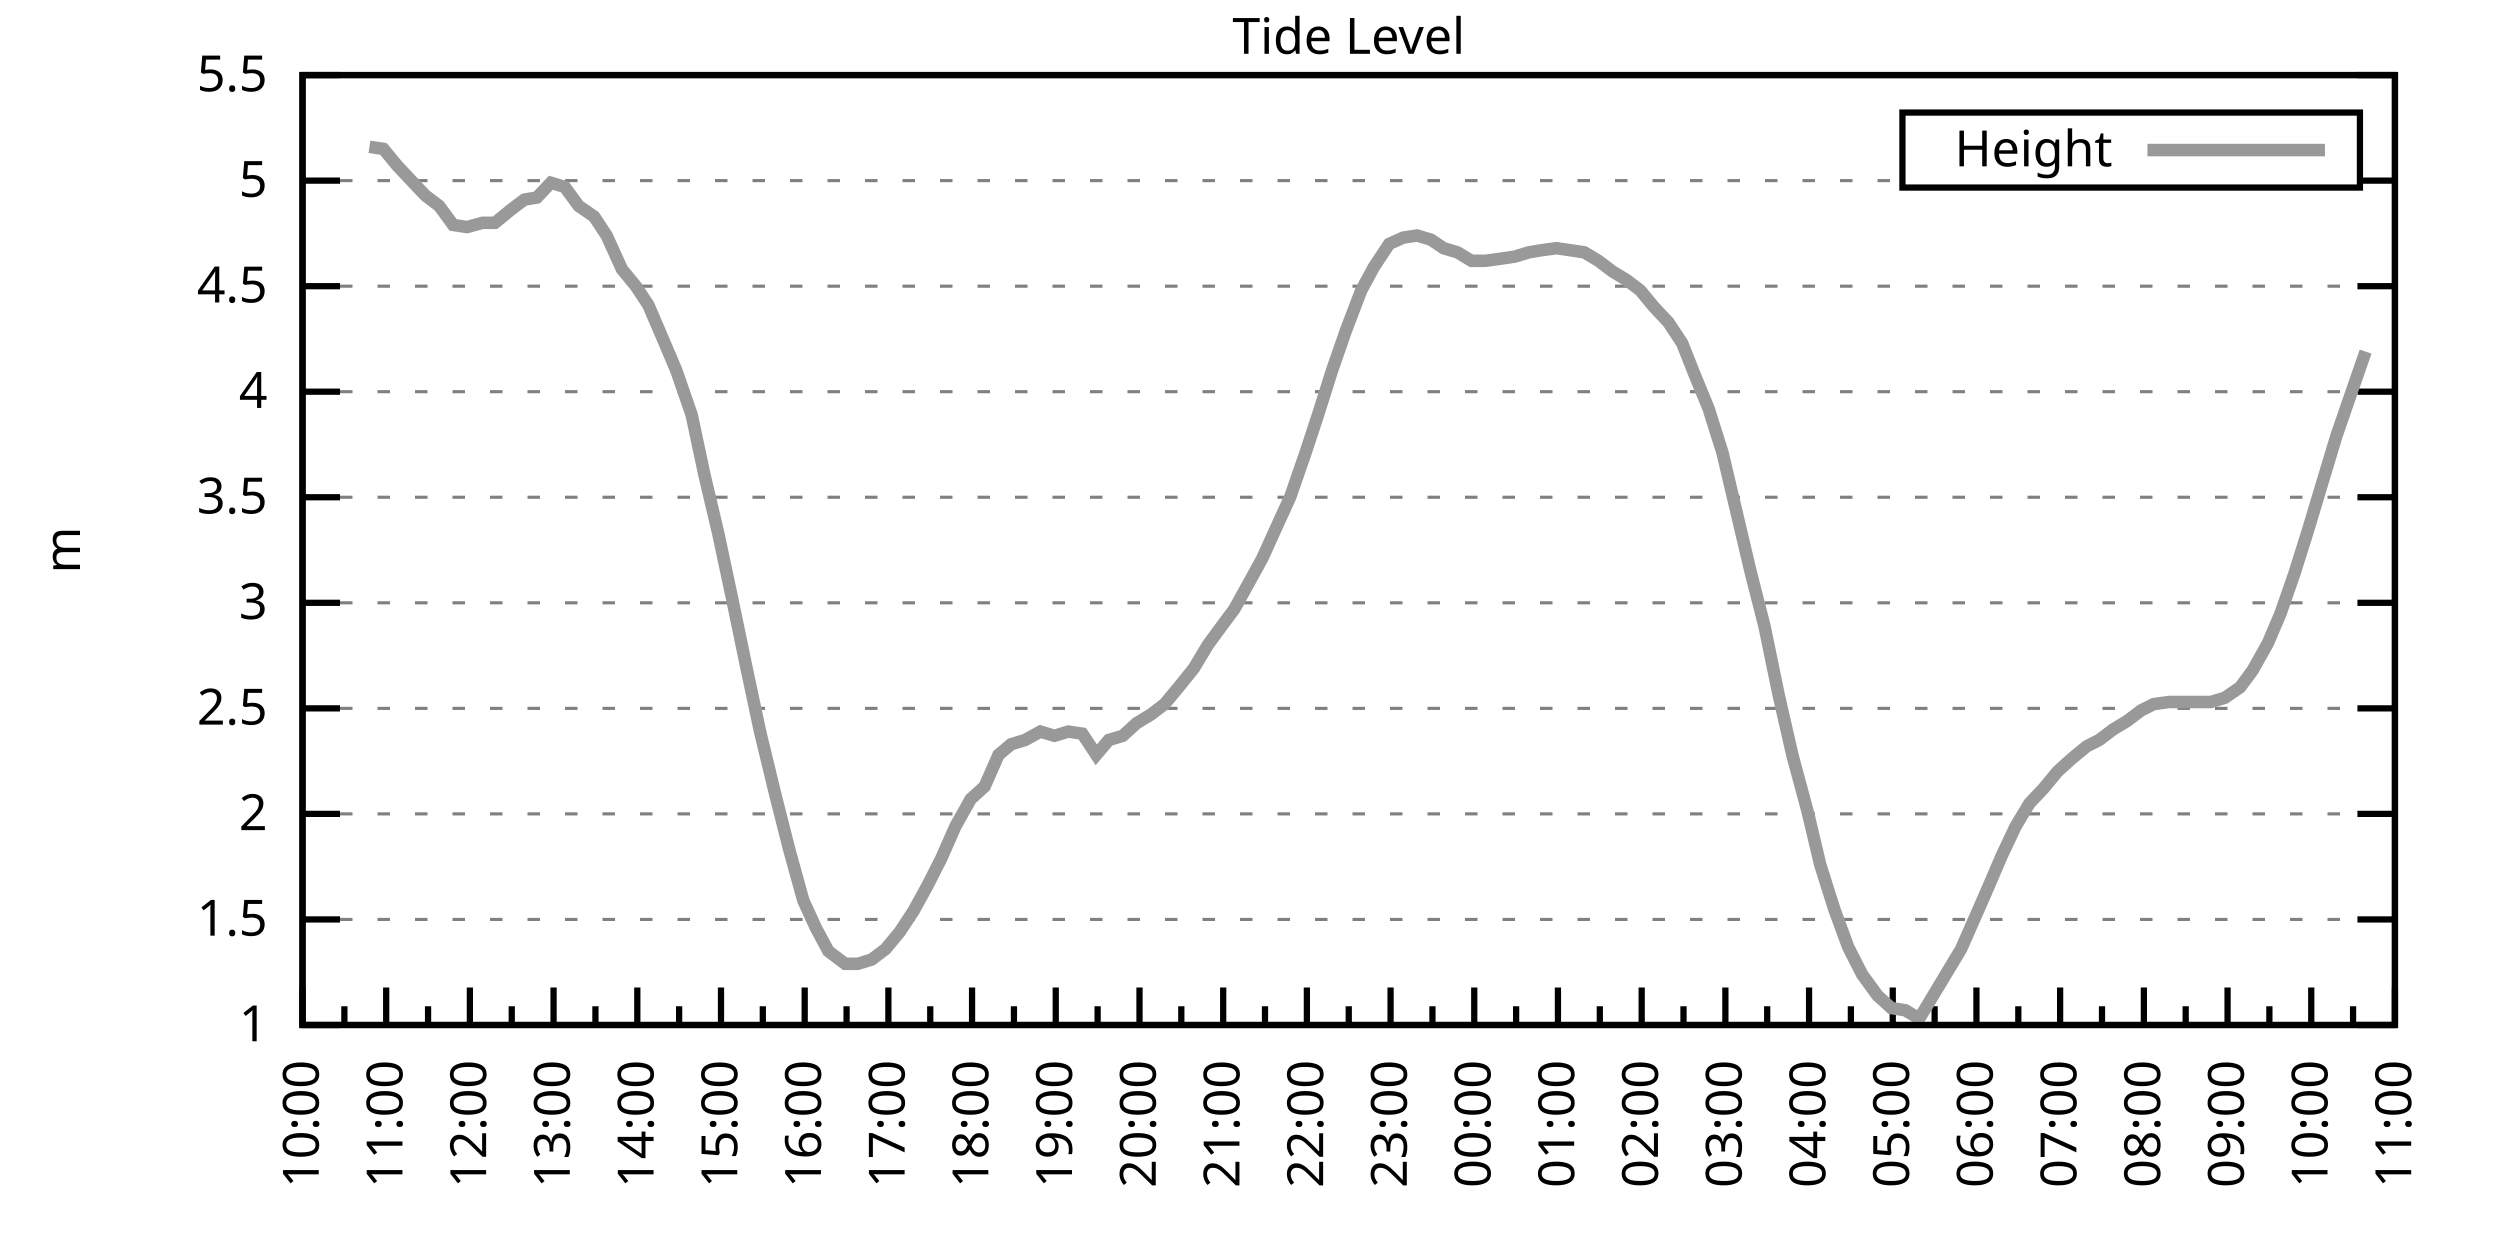
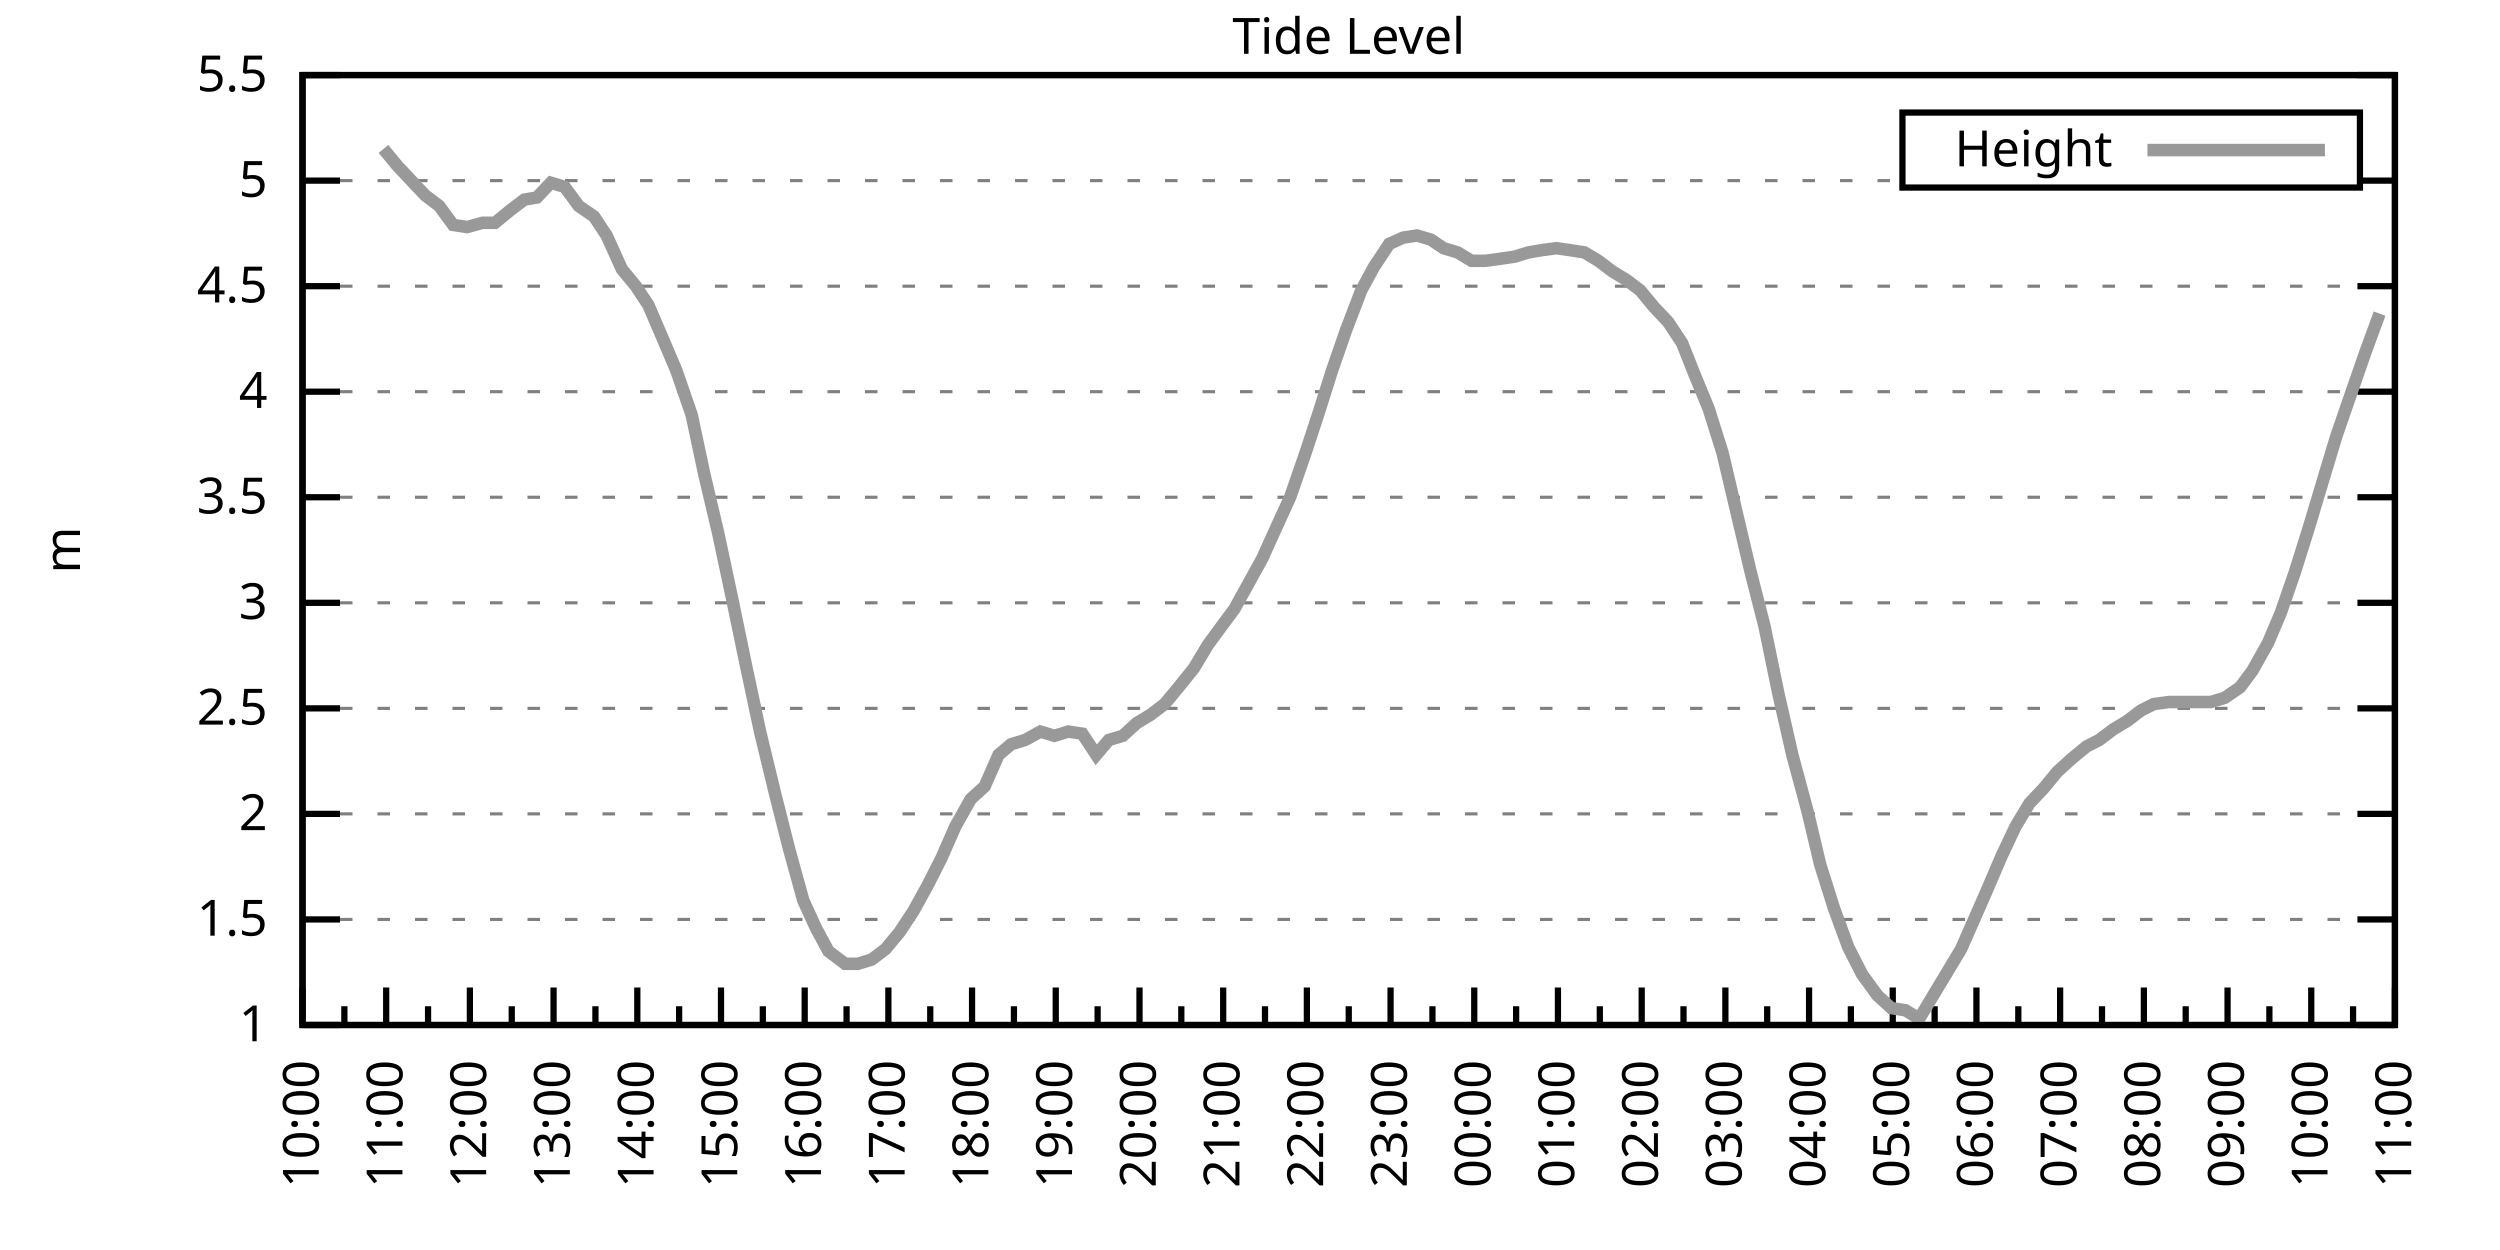
<svg xmlns="http://www.w3.org/2000/svg" xmlns:xlink="http://www.w3.org/1999/xlink" width="400" height="200" viewBox="0 0 400 200">
  <g id="gnuplot_canvas">
    <rect x="0" y="0" width="400" height="200" fill="none" />
    <defs>
      <circle id="gpDot" r="0.5" stroke-width="0.5" stroke="currentColor" />
      <path id="gpPt0" stroke-width="0.333" stroke="currentColor" d="M-1,0 h2 M0,-1 v2" />
      <path id="gpPt1" stroke-width="0.333" stroke="currentColor" d="M-1,-1 L1,1 M1,-1 L-1,1" />
      <path id="gpPt2" stroke-width="0.333" stroke="currentColor" d="M-1,0 L1,0 M0,-1 L0,1 M-1,-1 L1,1 M-1,1 L1,-1" />
      <rect id="gpPt3" stroke-width="0.333" stroke="currentColor" x="-1" y="-1" width="2" height="2" />
      <rect id="gpPt4" stroke-width="0.333" stroke="currentColor" fill="currentColor" x="-1" y="-1" width="2" height="2" />
      <circle id="gpPt5" stroke-width="0.333" stroke="currentColor" cx="0" cy="0" r="1" />
      <use xlink:href="#gpPt5" id="gpPt6" fill="currentColor" stroke="none" />
      <path id="gpPt7" stroke-width="0.333" stroke="currentColor" d="M0,-1.33 L-1.33,0.67 L1.33,0.67 z" />
      <use xlink:href="#gpPt7" id="gpPt8" fill="currentColor" stroke="none" />
      <use xlink:href="#gpPt7" id="gpPt9" stroke="currentColor" transform="rotate(180)" />
      <use xlink:href="#gpPt9" id="gpPt10" fill="currentColor" stroke="none" />
      <use xlink:href="#gpPt3" id="gpPt11" stroke="currentColor" transform="rotate(45)" />
      <use xlink:href="#gpPt11" id="gpPt12" fill="currentColor" stroke="none" />
      <path id="gpPt13" stroke-width="0.333" stroke="currentColor" d="M0,1.330 L1.265,0.411 L0.782,-1.067 L-0.782,-1.076 L-1.265,0.411 z" />
      <use xlink:href="#gpPt13" id="gpPt14" fill="currentColor" stroke="none" />
      <filter id="textbox" filterUnits="objectBoundingBox" x="0" y="0" height="1" width="1">
        <feFlood flood-color="white" flood-opacity="1" result="bgnd" />
        <feComposite in="SourceGraphic" in2="bgnd" operator="atop" />
      </filter>
      <filter id="greybox" filterUnits="objectBoundingBox" x="0" y="0" height="1" width="1">
        <feFlood flood-color="lightgrey" flood-opacity="1" result="grey" />
        <feComposite in="SourceGraphic" in2="grey" operator="atop" />
      </filter>
    </defs>
    <g fill="none" color="white" stroke="currentColor" stroke-width="1.00" stroke-linecap="butt" stroke-linejoin="miter">
</g>
    <g fill="none" color="black" stroke="currentColor" stroke-width="1.00" stroke-linecap="butt" stroke-linejoin="miter">
      <g stroke="none" shape-rendering="crispEdges">
        <polygon fill="rgb(255, 255, 255)" points="48.40,164.00 383.18,164.00 383.18,12.02 48.40,12.02 " />
      </g>
    </g>
    <g fill="none" color="black" stroke="currentColor" stroke-width="1.00" stroke-linecap="butt" stroke-linejoin="miter">
</g>
    <g fill="none" color="black" stroke="black" stroke-width="0.50" stroke-linecap="butt" stroke-linejoin="miter">
</g>
    <g fill="none" color="gray" stroke="currentColor" stroke-width="0.50" stroke-linecap="butt" stroke-linejoin="miter">
      <path stroke="gray" stroke-dasharray="2,4" class="gridline" d="M48.40,164.00 L383.19,164.00  " />
    </g>
    <g fill="none" color="gray" stroke="gray" stroke-width="1.00" stroke-linecap="butt" stroke-linejoin="miter">
</g>
    <g fill="none" color="black" stroke="currentColor" stroke-width="1.00" stroke-linecap="butt" stroke-linejoin="miter">
      <path stroke="black" d="M48.40,164.00 L54.40,164.00 M383.19,164.00 L377.19,164.00  " />
      <g transform="translate(42.80,166.60)" stroke="none" fill="black" font-family="Sans" font-size="8.00" text-anchor="end">
        <text>
          <tspan font-family="Sans"> 1</tspan>
        </text>
      </g>
    </g>
    <g fill="none" color="black" stroke="currentColor" stroke-width="1.00" stroke-linecap="butt" stroke-linejoin="miter">
</g>
    <g fill="none" color="black" stroke="black" stroke-width="0.50" stroke-linecap="butt" stroke-linejoin="miter">
</g>
    <g fill="none" color="gray" stroke="currentColor" stroke-width="0.50" stroke-linecap="butt" stroke-linejoin="miter">
      <path stroke="gray" stroke-dasharray="2,4" class="gridline" d="M48.40,147.11 L383.19,147.11  " />
    </g>
    <g fill="none" color="gray" stroke="gray" stroke-width="1.00" stroke-linecap="butt" stroke-linejoin="miter">
</g>
    <g fill="none" color="black" stroke="currentColor" stroke-width="1.00" stroke-linecap="butt" stroke-linejoin="miter">
      <path stroke="black" d="M48.40,147.11 L54.40,147.11 M383.19,147.11 L377.19,147.11  " />
      <g transform="translate(42.80,149.71)" stroke="none" fill="black" font-family="Sans" font-size="8.00" text-anchor="end">
        <text>
          <tspan font-family="Sans"> 1.5</tspan>
        </text>
      </g>
    </g>
    <g fill="none" color="black" stroke="currentColor" stroke-width="1.00" stroke-linecap="butt" stroke-linejoin="miter">
</g>
    <g fill="none" color="black" stroke="black" stroke-width="0.50" stroke-linecap="butt" stroke-linejoin="miter">
</g>
    <g fill="none" color="gray" stroke="currentColor" stroke-width="0.50" stroke-linecap="butt" stroke-linejoin="miter">
      <path stroke="gray" stroke-dasharray="2,4" class="gridline" d="M48.40,130.22 L383.19,130.22  " />
    </g>
    <g fill="none" color="gray" stroke="gray" stroke-width="1.00" stroke-linecap="butt" stroke-linejoin="miter">
</g>
    <g fill="none" color="black" stroke="currentColor" stroke-width="1.00" stroke-linecap="butt" stroke-linejoin="miter">
      <path stroke="black" d="M48.40,130.22 L54.40,130.22 M383.19,130.22 L377.19,130.22  " />
      <g transform="translate(42.80,132.82)" stroke="none" fill="black" font-family="Sans" font-size="8.00" text-anchor="end">
        <text>
          <tspan font-family="Sans"> 2</tspan>
        </text>
      </g>
    </g>
    <g fill="none" color="black" stroke="currentColor" stroke-width="1.00" stroke-linecap="butt" stroke-linejoin="miter">
</g>
    <g fill="none" color="black" stroke="black" stroke-width="0.50" stroke-linecap="butt" stroke-linejoin="miter">
</g>
    <g fill="none" color="gray" stroke="currentColor" stroke-width="0.50" stroke-linecap="butt" stroke-linejoin="miter">
      <path stroke="gray" stroke-dasharray="2,4" class="gridline" d="M48.40,113.34 L383.19,113.34  " />
    </g>
    <g fill="none" color="gray" stroke="gray" stroke-width="1.00" stroke-linecap="butt" stroke-linejoin="miter">
</g>
    <g fill="none" color="black" stroke="currentColor" stroke-width="1.00" stroke-linecap="butt" stroke-linejoin="miter">
      <path stroke="black" d="M48.40,113.34 L54.40,113.34 M383.19,113.34 L377.19,113.34  " />
      <g transform="translate(42.80,115.94)" stroke="none" fill="black" font-family="Sans" font-size="8.00" text-anchor="end">
        <text>
          <tspan font-family="Sans"> 2.5</tspan>
        </text>
      </g>
    </g>
    <g fill="none" color="black" stroke="currentColor" stroke-width="1.00" stroke-linecap="butt" stroke-linejoin="miter">
</g>
    <g fill="none" color="black" stroke="black" stroke-width="0.50" stroke-linecap="butt" stroke-linejoin="miter">
</g>
    <g fill="none" color="gray" stroke="currentColor" stroke-width="0.50" stroke-linecap="butt" stroke-linejoin="miter">
      <path stroke="gray" stroke-dasharray="2,4" class="gridline" d="M48.40,96.45 L383.19,96.45  " />
    </g>
    <g fill="none" color="gray" stroke="gray" stroke-width="1.00" stroke-linecap="butt" stroke-linejoin="miter">
</g>
    <g fill="none" color="black" stroke="currentColor" stroke-width="1.00" stroke-linecap="butt" stroke-linejoin="miter">
      <path stroke="black" d="M48.40,96.45 L54.40,96.45 M383.19,96.45 L377.19,96.45  " />
      <g transform="translate(42.80,99.05)" stroke="none" fill="black" font-family="Sans" font-size="8.00" text-anchor="end">
        <text>
          <tspan font-family="Sans"> 3</tspan>
        </text>
      </g>
    </g>
    <g fill="none" color="black" stroke="currentColor" stroke-width="1.00" stroke-linecap="butt" stroke-linejoin="miter">
</g>
    <g fill="none" color="black" stroke="black" stroke-width="0.50" stroke-linecap="butt" stroke-linejoin="miter">
</g>
    <g fill="none" color="gray" stroke="currentColor" stroke-width="0.50" stroke-linecap="butt" stroke-linejoin="miter">
      <path stroke="gray" stroke-dasharray="2,4" class="gridline" d="M48.40,79.56 L383.19,79.56  " />
    </g>
    <g fill="none" color="gray" stroke="gray" stroke-width="1.00" stroke-linecap="butt" stroke-linejoin="miter">
</g>
    <g fill="none" color="black" stroke="currentColor" stroke-width="1.00" stroke-linecap="butt" stroke-linejoin="miter">
      <path stroke="black" d="M48.40,79.56 L54.40,79.56 M383.19,79.56 L377.19,79.56  " />
      <g transform="translate(42.80,82.16)" stroke="none" fill="black" font-family="Sans" font-size="8.00" text-anchor="end">
        <text>
          <tspan font-family="Sans"> 3.5</tspan>
        </text>
      </g>
    </g>
    <g fill="none" color="black" stroke="currentColor" stroke-width="1.00" stroke-linecap="butt" stroke-linejoin="miter">
</g>
    <g fill="none" color="black" stroke="black" stroke-width="0.50" stroke-linecap="butt" stroke-linejoin="miter">
</g>
    <g fill="none" color="gray" stroke="currentColor" stroke-width="0.50" stroke-linecap="butt" stroke-linejoin="miter">
      <path stroke="gray" stroke-dasharray="2,4" class="gridline" d="M48.40,62.67 L383.19,62.67  " />
    </g>
    <g fill="none" color="gray" stroke="gray" stroke-width="1.00" stroke-linecap="butt" stroke-linejoin="miter">
</g>
    <g fill="none" color="black" stroke="currentColor" stroke-width="1.00" stroke-linecap="butt" stroke-linejoin="miter">
      <path stroke="black" d="M48.40,62.67 L54.40,62.67 M383.19,62.67 L377.19,62.67  " />
      <g transform="translate(42.80,65.27)" stroke="none" fill="black" font-family="Sans" font-size="8.00" text-anchor="end">
        <text>
          <tspan font-family="Sans"> 4</tspan>
        </text>
      </g>
    </g>
    <g fill="none" color="black" stroke="currentColor" stroke-width="1.00" stroke-linecap="butt" stroke-linejoin="miter">
</g>
    <g fill="none" color="black" stroke="black" stroke-width="0.50" stroke-linecap="butt" stroke-linejoin="miter">
</g>
    <g fill="none" color="gray" stroke="currentColor" stroke-width="0.50" stroke-linecap="butt" stroke-linejoin="miter">
      <path stroke="gray" stroke-dasharray="2,4" class="gridline" d="M48.40,45.79 L383.19,45.79  " />
    </g>
    <g fill="none" color="gray" stroke="gray" stroke-width="1.00" stroke-linecap="butt" stroke-linejoin="miter">
</g>
    <g fill="none" color="black" stroke="currentColor" stroke-width="1.00" stroke-linecap="butt" stroke-linejoin="miter">
      <path stroke="black" d="M48.40,45.79 L54.40,45.79 M383.19,45.79 L377.19,45.79  " />
      <g transform="translate(42.80,48.39)" stroke="none" fill="black" font-family="Sans" font-size="8.00" text-anchor="end">
        <text>
          <tspan font-family="Sans"> 4.5</tspan>
        </text>
      </g>
    </g>
    <g fill="none" color="black" stroke="currentColor" stroke-width="1.00" stroke-linecap="butt" stroke-linejoin="miter">
</g>
    <g fill="none" color="black" stroke="black" stroke-width="0.50" stroke-linecap="butt" stroke-linejoin="miter">
</g>
    <g fill="none" color="gray" stroke="currentColor" stroke-width="0.50" stroke-linecap="butt" stroke-linejoin="miter">
      <path stroke="gray" stroke-dasharray="2,4" class="gridline" d="M48.40,28.90 L304.39,28.90 M377.59,28.90 L383.19,28.90  " />
    </g>
    <g fill="none" color="gray" stroke="gray" stroke-width="1.00" stroke-linecap="butt" stroke-linejoin="miter">
</g>
    <g fill="none" color="black" stroke="currentColor" stroke-width="1.00" stroke-linecap="butt" stroke-linejoin="miter">
      <path stroke="black" d="M48.40,28.90 L54.40,28.90 M383.19,28.90 L377.19,28.90  " />
      <g transform="translate(42.80,31.50)" stroke="none" fill="black" font-family="Sans" font-size="8.00" text-anchor="end">
        <text>
          <tspan font-family="Sans"> 5</tspan>
        </text>
      </g>
    </g>
    <g fill="none" color="black" stroke="currentColor" stroke-width="1.00" stroke-linecap="butt" stroke-linejoin="miter">
</g>
    <g fill="none" color="black" stroke="black" stroke-width="0.50" stroke-linecap="butt" stroke-linejoin="miter">
</g>
    <g fill="none" color="gray" stroke="currentColor" stroke-width="0.50" stroke-linecap="butt" stroke-linejoin="miter">
      <path stroke="gray" stroke-dasharray="2,4" class="gridline" d="M48.40,12.01 L383.19,12.01  " />
    </g>
    <g fill="none" color="gray" stroke="gray" stroke-width="1.00" stroke-linecap="butt" stroke-linejoin="miter">
</g>
    <g fill="none" color="black" stroke="currentColor" stroke-width="1.00" stroke-linecap="butt" stroke-linejoin="miter">
      <path stroke="black" d="M48.40,12.01 L54.40,12.01 M383.19,12.01 L377.19,12.01  " />
      <g transform="translate(42.80,14.61)" stroke="none" fill="black" font-family="Sans" font-size="8.00" text-anchor="end">
        <text>
          <tspan font-family="Sans"> 5.5</tspan>
        </text>
      </g>
    </g>
    <g fill="none" color="black" stroke="currentColor" stroke-width="1.00" stroke-linecap="butt" stroke-linejoin="miter">
      <path stroke="black" d="M48.40,164.00 L48.40,158.00  " />
      <g transform="translate(51.00,169.60) rotate(270)" stroke="none" fill="black" font-family="Sans" font-size="8.00" text-anchor="end">
        <text>
          <tspan font-family="Sans">10:00</tspan>
        </text>
      </g>
    </g>
    <g fill="none" color="black" stroke="currentColor" stroke-width="1.00" stroke-linecap="butt" stroke-linejoin="miter">
      <path stroke="black" d="M55.10,164.00 L55.10,161.00 M61.79,164.00 L61.79,158.00  " />
      <g transform="translate(64.39,169.60) rotate(270)" stroke="none" fill="black" font-family="Sans" font-size="8.00" text-anchor="end">
        <text>
          <tspan font-family="Sans">11:00</tspan>
        </text>
      </g>
    </g>
    <g fill="none" color="black" stroke="currentColor" stroke-width="1.00" stroke-linecap="butt" stroke-linejoin="miter">
      <path stroke="black" d="M68.49,164.00 L68.49,161.00 M75.18,164.00 L75.18,158.00  " />
      <g transform="translate(77.78,169.60) rotate(270)" stroke="none" fill="black" font-family="Sans" font-size="8.00" text-anchor="end">
        <text>
          <tspan font-family="Sans">12:00</tspan>
        </text>
      </g>
    </g>
    <g fill="none" color="black" stroke="currentColor" stroke-width="1.00" stroke-linecap="butt" stroke-linejoin="miter">
      <path stroke="black" d="M81.88,164.00 L81.88,161.00 M88.57,164.00 L88.57,158.00  " />
      <g transform="translate(91.17,169.60) rotate(270)" stroke="none" fill="black" font-family="Sans" font-size="8.00" text-anchor="end">
        <text>
          <tspan font-family="Sans">13:00</tspan>
        </text>
      </g>
    </g>
    <g fill="none" color="black" stroke="currentColor" stroke-width="1.00" stroke-linecap="butt" stroke-linejoin="miter">
      <path stroke="black" d="M95.27,164.00 L95.27,161.00 M101.97,164.00 L101.97,158.00  " />
      <g transform="translate(104.57,169.60) rotate(270)" stroke="none" fill="black" font-family="Sans" font-size="8.00" text-anchor="end">
        <text>
          <tspan font-family="Sans">14:00</tspan>
        </text>
      </g>
    </g>
    <g fill="none" color="black" stroke="currentColor" stroke-width="1.00" stroke-linecap="butt" stroke-linejoin="miter">
      <path stroke="black" d="M108.66,164.00 L108.66,161.00 M115.36,164.00 L115.36,158.00  " />
      <g transform="translate(117.96,169.60) rotate(270)" stroke="none" fill="black" font-family="Sans" font-size="8.00" text-anchor="end">
        <text>
          <tspan font-family="Sans">15:00</tspan>
        </text>
      </g>
    </g>
    <g fill="none" color="black" stroke="currentColor" stroke-width="1.00" stroke-linecap="butt" stroke-linejoin="miter">
      <path stroke="black" d="M122.05,164.00 L122.05,161.00 M128.75,164.00 L128.75,158.00  " />
      <g transform="translate(131.35,169.60) rotate(270)" stroke="none" fill="black" font-family="Sans" font-size="8.00" text-anchor="end">
        <text>
          <tspan font-family="Sans">16:00</tspan>
        </text>
      </g>
    </g>
    <g fill="none" color="black" stroke="currentColor" stroke-width="1.00" stroke-linecap="butt" stroke-linejoin="miter">
      <path stroke="black" d="M135.45,164.00 L135.45,161.00 M142.14,164.00 L142.14,158.00  " />
      <g transform="translate(144.74,169.60) rotate(270)" stroke="none" fill="black" font-family="Sans" font-size="8.00" text-anchor="end">
        <text>
          <tspan font-family="Sans">17:00</tspan>
        </text>
      </g>
    </g>
    <g fill="none" color="black" stroke="currentColor" stroke-width="1.00" stroke-linecap="butt" stroke-linejoin="miter">
      <path stroke="black" d="M148.84,164.00 L148.84,161.00 M155.53,164.00 L155.53,158.00  " />
      <g transform="translate(158.13,169.60) rotate(270)" stroke="none" fill="black" font-family="Sans" font-size="8.00" text-anchor="end">
        <text>
          <tspan font-family="Sans">18:00</tspan>
        </text>
      </g>
    </g>
    <g fill="none" color="black" stroke="currentColor" stroke-width="1.00" stroke-linecap="butt" stroke-linejoin="miter">
      <path stroke="black" d="M162.23,164.00 L162.23,161.00 M168.92,164.00 L168.92,158.00  " />
      <g transform="translate(171.52,169.60) rotate(270)" stroke="none" fill="black" font-family="Sans" font-size="8.00" text-anchor="end">
        <text>
          <tspan font-family="Sans">19:00</tspan>
        </text>
      </g>
    </g>
    <g fill="none" color="black" stroke="currentColor" stroke-width="1.00" stroke-linecap="butt" stroke-linejoin="miter">
      <path stroke="black" d="M175.62,164.00 L175.62,161.00 M182.32,164.00 L182.32,158.00  " />
      <g transform="translate(184.92,169.60) rotate(270)" stroke="none" fill="black" font-family="Sans" font-size="8.00" text-anchor="end">
        <text>
          <tspan font-family="Sans">20:00</tspan>
        </text>
      </g>
    </g>
    <g fill="none" color="black" stroke="currentColor" stroke-width="1.00" stroke-linecap="butt" stroke-linejoin="miter">
      <path stroke="black" d="M189.01,164.00 L189.01,161.00 M195.71,164.00 L195.71,158.00  " />
      <g transform="translate(198.31,169.60) rotate(270)" stroke="none" fill="black" font-family="Sans" font-size="8.00" text-anchor="end">
        <text>
          <tspan font-family="Sans">21:00</tspan>
        </text>
      </g>
    </g>
    <g fill="none" color="black" stroke="currentColor" stroke-width="1.00" stroke-linecap="butt" stroke-linejoin="miter">
      <path stroke="black" d="M202.40,164.00 L202.40,161.00 M209.10,164.00 L209.10,158.00  " />
      <g transform="translate(211.70,169.60) rotate(270)" stroke="none" fill="black" font-family="Sans" font-size="8.00" text-anchor="end">
        <text>
          <tspan font-family="Sans">22:00</tspan>
        </text>
      </g>
    </g>
    <g fill="none" color="black" stroke="currentColor" stroke-width="1.00" stroke-linecap="butt" stroke-linejoin="miter">
      <path stroke="black" d="M215.80,164.00 L215.80,161.00 M222.49,164.00 L222.49,158.00  " />
      <g transform="translate(225.09,169.60) rotate(270)" stroke="none" fill="black" font-family="Sans" font-size="8.00" text-anchor="end">
        <text>
          <tspan font-family="Sans">23:00</tspan>
        </text>
      </g>
    </g>
    <g fill="none" color="black" stroke="currentColor" stroke-width="1.00" stroke-linecap="butt" stroke-linejoin="miter">
      <path stroke="black" d="M229.19,164.00 L229.19,161.00 M235.88,164.00 L235.88,158.00  " />
      <g transform="translate(238.48,169.60) rotate(270)" stroke="none" fill="black" font-family="Sans" font-size="8.00" text-anchor="end">
        <text>
          <tspan font-family="Sans">00:00</tspan>
        </text>
      </g>
    </g>
    <g fill="none" color="black" stroke="currentColor" stroke-width="1.00" stroke-linecap="butt" stroke-linejoin="miter">
      <path stroke="black" d="M242.58,164.00 L242.58,161.00 M249.27,164.00 L249.27,158.00  " />
      <g transform="translate(251.87,169.60) rotate(270)" stroke="none" fill="black" font-family="Sans" font-size="8.00" text-anchor="end">
        <text>
          <tspan font-family="Sans">01:00</tspan>
        </text>
      </g>
    </g>
    <g fill="none" color="black" stroke="currentColor" stroke-width="1.00" stroke-linecap="butt" stroke-linejoin="miter">
      <path stroke="black" d="M255.97,164.00 L255.97,161.00 M262.67,164.00 L262.67,158.00  " />
      <g transform="translate(265.27,169.60) rotate(270)" stroke="none" fill="black" font-family="Sans" font-size="8.00" text-anchor="end">
        <text>
          <tspan font-family="Sans">02:00</tspan>
        </text>
      </g>
    </g>
    <g fill="none" color="black" stroke="currentColor" stroke-width="1.00" stroke-linecap="butt" stroke-linejoin="miter">
      <path stroke="black" d="M269.36,164.00 L269.36,161.00 M276.06,164.00 L276.06,158.00  " />
      <g transform="translate(278.66,169.60) rotate(270)" stroke="none" fill="black" font-family="Sans" font-size="8.00" text-anchor="end">
        <text>
          <tspan font-family="Sans">03:00</tspan>
        </text>
      </g>
    </g>
    <g fill="none" color="black" stroke="currentColor" stroke-width="1.00" stroke-linecap="butt" stroke-linejoin="miter">
      <path stroke="black" d="M282.75,164.00 L282.75,161.00 M289.45,164.00 L289.45,158.00  " />
      <g transform="translate(292.05,169.60) rotate(270)" stroke="none" fill="black" font-family="Sans" font-size="8.00" text-anchor="end">
        <text>
          <tspan font-family="Sans">04:00</tspan>
        </text>
      </g>
    </g>
    <g fill="none" color="black" stroke="currentColor" stroke-width="1.00" stroke-linecap="butt" stroke-linejoin="miter">
      <path stroke="black" d="M296.14,164.00 L296.14,161.00 M302.84,164.00 L302.84,158.00  " />
      <g transform="translate(305.44,169.60) rotate(270)" stroke="none" fill="black" font-family="Sans" font-size="8.00" text-anchor="end">
        <text>
          <tspan font-family="Sans">05:00</tspan>
        </text>
      </g>
    </g>
    <g fill="none" color="black" stroke="currentColor" stroke-width="1.00" stroke-linecap="butt" stroke-linejoin="miter">
      <path stroke="black" d="M309.54,164.00 L309.54,161.00 M316.23,164.00 L316.23,158.00  " />
      <g transform="translate(318.83,169.60) rotate(270)" stroke="none" fill="black" font-family="Sans" font-size="8.00" text-anchor="end">
        <text>
          <tspan font-family="Sans">06:00</tspan>
        </text>
      </g>
    </g>
    <g fill="none" color="black" stroke="currentColor" stroke-width="1.00" stroke-linecap="butt" stroke-linejoin="miter">
      <path stroke="black" d="M322.93,164.00 L322.93,161.00 M329.62,164.00 L329.62,158.00  " />
      <g transform="translate(332.22,169.60) rotate(270)" stroke="none" fill="black" font-family="Sans" font-size="8.00" text-anchor="end">
        <text>
          <tspan font-family="Sans">07:00</tspan>
        </text>
      </g>
    </g>
    <g fill="none" color="black" stroke="currentColor" stroke-width="1.00" stroke-linecap="butt" stroke-linejoin="miter">
      <path stroke="black" d="M336.32,164.00 L336.32,161.00 M343.02,164.00 L343.02,158.00  " />
      <g transform="translate(345.62,169.60) rotate(270)" stroke="none" fill="black" font-family="Sans" font-size="8.00" text-anchor="end">
        <text>
          <tspan font-family="Sans">08:00</tspan>
        </text>
      </g>
    </g>
    <g fill="none" color="black" stroke="currentColor" stroke-width="1.00" stroke-linecap="butt" stroke-linejoin="miter">
      <path stroke="black" d="M349.71,164.00 L349.71,161.00 M356.41,164.00 L356.41,158.00  " />
      <g transform="translate(359.01,169.60) rotate(270)" stroke="none" fill="black" font-family="Sans" font-size="8.00" text-anchor="end">
        <text>
          <tspan font-family="Sans">09:00</tspan>
        </text>
      </g>
    </g>
    <g fill="none" color="black" stroke="currentColor" stroke-width="1.00" stroke-linecap="butt" stroke-linejoin="miter">
      <path stroke="black" d="M363.10,164.00 L363.10,161.00 M369.80,164.00 L369.80,158.00  " />
      <g transform="translate(372.40,169.60) rotate(270)" stroke="none" fill="black" font-family="Sans" font-size="8.00" text-anchor="end">
        <text>
          <tspan font-family="Sans">10:00</tspan>
        </text>
      </g>
    </g>
    <g fill="none" color="black" stroke="currentColor" stroke-width="1.00" stroke-linecap="butt" stroke-linejoin="miter">
      <path stroke="black" d="M376.49,164.00 L376.49,161.00 M383.19,164.00 L383.19,158.00  " />
      <g transform="translate(385.79,169.60) rotate(270)" stroke="none" fill="black" font-family="Sans" font-size="8.00" text-anchor="end">
        <text>
          <tspan font-family="Sans">11:00</tspan>
        </text>
      </g>
    </g>
    <g fill="none" color="black" stroke="currentColor" stroke-width="1.00" stroke-linecap="butt" stroke-linejoin="miter">
</g>
    <g fill="none" color="black" stroke="currentColor" stroke-width="1.00" stroke-linecap="butt" stroke-linejoin="miter">
      <path stroke="black" d="M48.40,12.01 L48.40,164.00 L383.19,164.00 L383.19,12.01 L48.40,12.01 Z  " />
    </g>
    <g fill="none" color="black" stroke="currentColor" stroke-width="1.00" stroke-linecap="butt" stroke-linejoin="miter">
      <g transform="translate(12.80,88.01) rotate(270)" stroke="none" fill="black" font-family="Sans" font-size="8.00" text-anchor="middle">
        <text>
          <tspan font-family="Sans">m</tspan>
        </text>
      </g>
    </g>
    <g fill="none" color="black" stroke="currentColor" stroke-width="1.00" stroke-linecap="butt" stroke-linejoin="miter">
</g>
    <g fill="none" color="black" stroke="currentColor" stroke-width="1.00" stroke-linecap="butt" stroke-linejoin="miter">
      <path stroke="black" d="M304.39,30.01 L304.39,18.01 L377.59,18.01 L377.59,30.01 L304.39,30.01 Z  " />
    </g>
    <g id="Tide_level_plot_1">
      <g fill="none" color="white" stroke="black" stroke-width="2.00" stroke-linecap="butt" stroke-linejoin="miter">
</g>
      <g fill="none" color="black" stroke="currentColor" stroke-width="2.00" stroke-linecap="butt" stroke-linejoin="miter">
        <g transform="translate(337.99,26.61)" stroke="none" fill="black" font-family="Sans" font-size="8.00" text-anchor="end">
          <text>
            <tspan font-family="Sans">Height</tspan>
          </text>
        </g>
      </g>
      <g fill="none" color="black" stroke="currentColor" stroke-width="2.00" stroke-linecap="butt" stroke-linejoin="miter">
-         <path stroke="rgb(153, 153, 153)" d="M343.59,24.01 L371.99,24.01 M59.11,23.49 L61.35,23.83 L63.58,26.53 L65.81,28.90 L68.04,31.26 L70.27,32.95   L72.50,35.99 L74.74,36.33 L77.19,35.65 L79.20,35.65 L81.66,33.63 L83.89,31.94 L85.90,31.60 L88.13,29.24   L90.36,29.91 L92.59,32.95 L95.05,34.64 L97.06,37.68 L99.51,43.08 L101.74,45.79 L103.75,48.83 L106.21,54.57   L108.22,59.30 L110.67,66.39 L112.68,75.85 L114.91,85.30 L117.14,95.77 L119.38,106.58 L121.61,117.05 L124.06,127.18   L126.29,135.97 L128.53,144.07 L130.54,148.46 L132.54,152.18 L135.22,154.21 L137.23,154.21 L139.46,153.53 L141.69,151.84   L143.93,149.14 L146.16,145.76 L148.39,141.71 L150.62,137.32 L152.85,132.25 L155.31,127.86 L157.54,125.83 L159.77,120.77   L161.78,119.08 L164.01,118.40 L166.47,117.05 L168.70,117.73 L170.93,117.05 L173.17,117.39 L175.40,120.77 L177.41,118.40   L179.64,117.73 L181.87,115.70 L184.10,114.35 L186.33,112.66 L188.57,109.96 L191.02,106.92 L193.25,103.20 L195.48,100.16   L197.49,97.46 L199.73,93.41 L201.96,89.36 L204.41,83.95 L206.42,79.56 L208.88,72.47 L210.88,66.39 L213.12,59.30   L215.35,52.88 L217.80,46.46 L219.81,42.75 L222.27,39.03 L224.50,38.02 L226.73,37.68 L228.96,38.35 L230.97,39.71   L233.20,40.38 L235.44,41.73 L237.67,41.73 L240.12,41.39 L242.36,41.06 L244.59,40.38 L246.60,40.04 L249.05,39.71   L251.28,40.04 L253.51,40.38 L255.75,41.73 L257.98,43.42 L260.21,44.77 L262.44,46.46 L264.67,49.16 L266.91,51.53   L269.14,54.90 L271.15,59.97 L273.38,65.38 L275.61,72.47 L277.84,81.93 L280.07,91.38 L282.31,100.16 L284.54,110.97   L286.77,120.77 L289.23,129.89 L291.23,138.33 L293.47,145.42 L295.70,151.50 L297.93,155.89 L300.39,159.27 L302.62,161.30   L304.85,161.64 L307.08,162.99 L309.31,159.27 L311.54,155.56 L313.78,151.84 L317.79,142.72 L320.25,136.98 L322.48,132.25   L324.71,128.54 L326.95,126.17 L329.18,123.47 L331.41,121.44 L333.86,119.42 L335.87,118.40 L338.10,116.71 L340.34,115.36   L342.57,113.67 L344.58,112.66 L347.03,112.32 L349.26,112.32 L351.50,112.32 L353.73,112.32 L355.96,111.65 L358.42,109.96   L360.42,107.26 L362.88,102.87 L364.89,98.14 L367.12,91.72 L369.35,84.63 L371.58,77.20 L373.82,69.77 L376.27,62.67   L378.50,56.26  " />
+         <path stroke="rgb(153, 153, 153)" d="M343.59,24.01 L371.99,24.01 M61.35,23.83 L63.58,26.53 L65.81,28.90 L68.04,31.26 L70.27,32.95 L72.50,35.99   L74.74,36.33 L77.19,35.65 L79.20,35.65 L81.66,33.63 L83.89,31.94 L85.90,31.60 L88.13,29.24 L90.36,29.91   L92.59,32.95 L95.05,34.64 L97.06,37.68 L99.51,43.08 L101.74,45.79 L103.75,48.83 L106.21,54.57 L108.22,59.30   L110.67,66.39 L112.68,75.85 L114.91,85.30 L117.14,95.77 L119.38,106.58 L121.61,117.05 L124.06,127.18 L126.29,135.97   L128.53,144.07 L130.54,148.46 L132.54,152.18 L135.22,154.21 L137.23,154.21 L139.46,153.53 L141.69,151.84 L143.93,149.14   L146.16,145.76 L148.39,141.71 L150.62,137.32 L152.85,132.25 L155.31,127.86 L157.54,125.83 L159.77,120.77 L161.78,119.08   L164.01,118.40 L166.47,117.05 L168.70,117.73 L170.93,117.05 L173.17,117.39 L175.40,120.77 L177.41,118.40 L179.64,117.73   L181.87,115.70 L184.10,114.35 L186.33,112.66 L188.57,109.96 L191.02,106.92 L193.25,103.20 L195.48,100.16 L197.49,97.46   L199.73,93.41 L201.96,89.36 L204.41,83.95 L206.42,79.56 L208.88,72.47 L210.88,66.39 L213.12,59.30 L215.35,52.88   L217.80,46.46 L219.81,42.75 L222.27,39.03 L224.50,38.02 L226.73,37.68 L228.96,38.35 L230.97,39.71 L233.20,40.38   L235.44,41.73 L237.67,41.73 L240.12,41.39 L242.36,41.06 L244.59,40.38 L246.60,40.04 L249.05,39.71 L251.28,40.04   L253.51,40.38 L255.75,41.73 L257.98,43.42 L260.21,44.77 L262.44,46.46 L264.67,49.16 L266.91,51.53 L269.14,54.90   L271.15,59.97 L273.38,65.38 L275.61,72.47 L277.84,81.93 L280.07,91.38 L282.31,100.16 L284.54,110.97 L286.77,120.77   L289.23,129.89 L291.23,138.33 L293.47,145.42 L295.70,151.50 L297.93,155.89 L300.39,159.27 L302.62,161.30 L304.85,161.64   L307.08,162.99 L309.31,159.27 L311.54,155.56 L313.78,151.84 L317.79,142.72 L320.25,136.98 L322.48,132.25 L324.71,128.54   L326.95,126.17 L329.18,123.47 L331.41,121.44 L333.86,119.42 L335.87,118.40 L338.10,116.71 L340.34,115.36 L342.57,113.67   L344.58,112.66 L347.03,112.32 L349.26,112.32 L351.50,112.32 L353.73,112.32 L355.96,111.65 L358.42,109.96 L360.42,107.26   L362.88,102.87 L364.89,98.14 L367.12,91.72 L369.35,84.63 L371.58,77.20 L373.82,69.77 L376.27,62.67 L378.50,56.26   L380.73,50.18  " />
      </g>
    </g>
    <g fill="none" color="black" stroke="currentColor" stroke-width="2.00" stroke-linecap="butt" stroke-linejoin="miter">
</g>
    <g fill="none" color="black" stroke="black" stroke-width="1.00" stroke-linecap="butt" stroke-linejoin="miter">
</g>
    <g fill="none" color="black" stroke="currentColor" stroke-width="1.00" stroke-linecap="butt" stroke-linejoin="miter">
      <path stroke="black" d="M48.40,12.01 L48.40,164.00 L383.19,164.00 L383.19,12.01 L48.40,12.01 Z  " />
    </g>
    <g fill="none" color="black" stroke="currentColor" stroke-width="1.00" stroke-linecap="butt" stroke-linejoin="miter">
      <g transform="translate(215.79,8.61)" stroke="none" fill="black" font-family="Sans" font-size="8.00" text-anchor="middle">
        <text>
          <tspan font-family="Sans">Tide Level</tspan>
        </text>
      </g>
    </g>
    <g fill="none" color="black" stroke="currentColor" stroke-width="1.00" stroke-linecap="butt" stroke-linejoin="miter">
</g>
  </g>
</svg>
